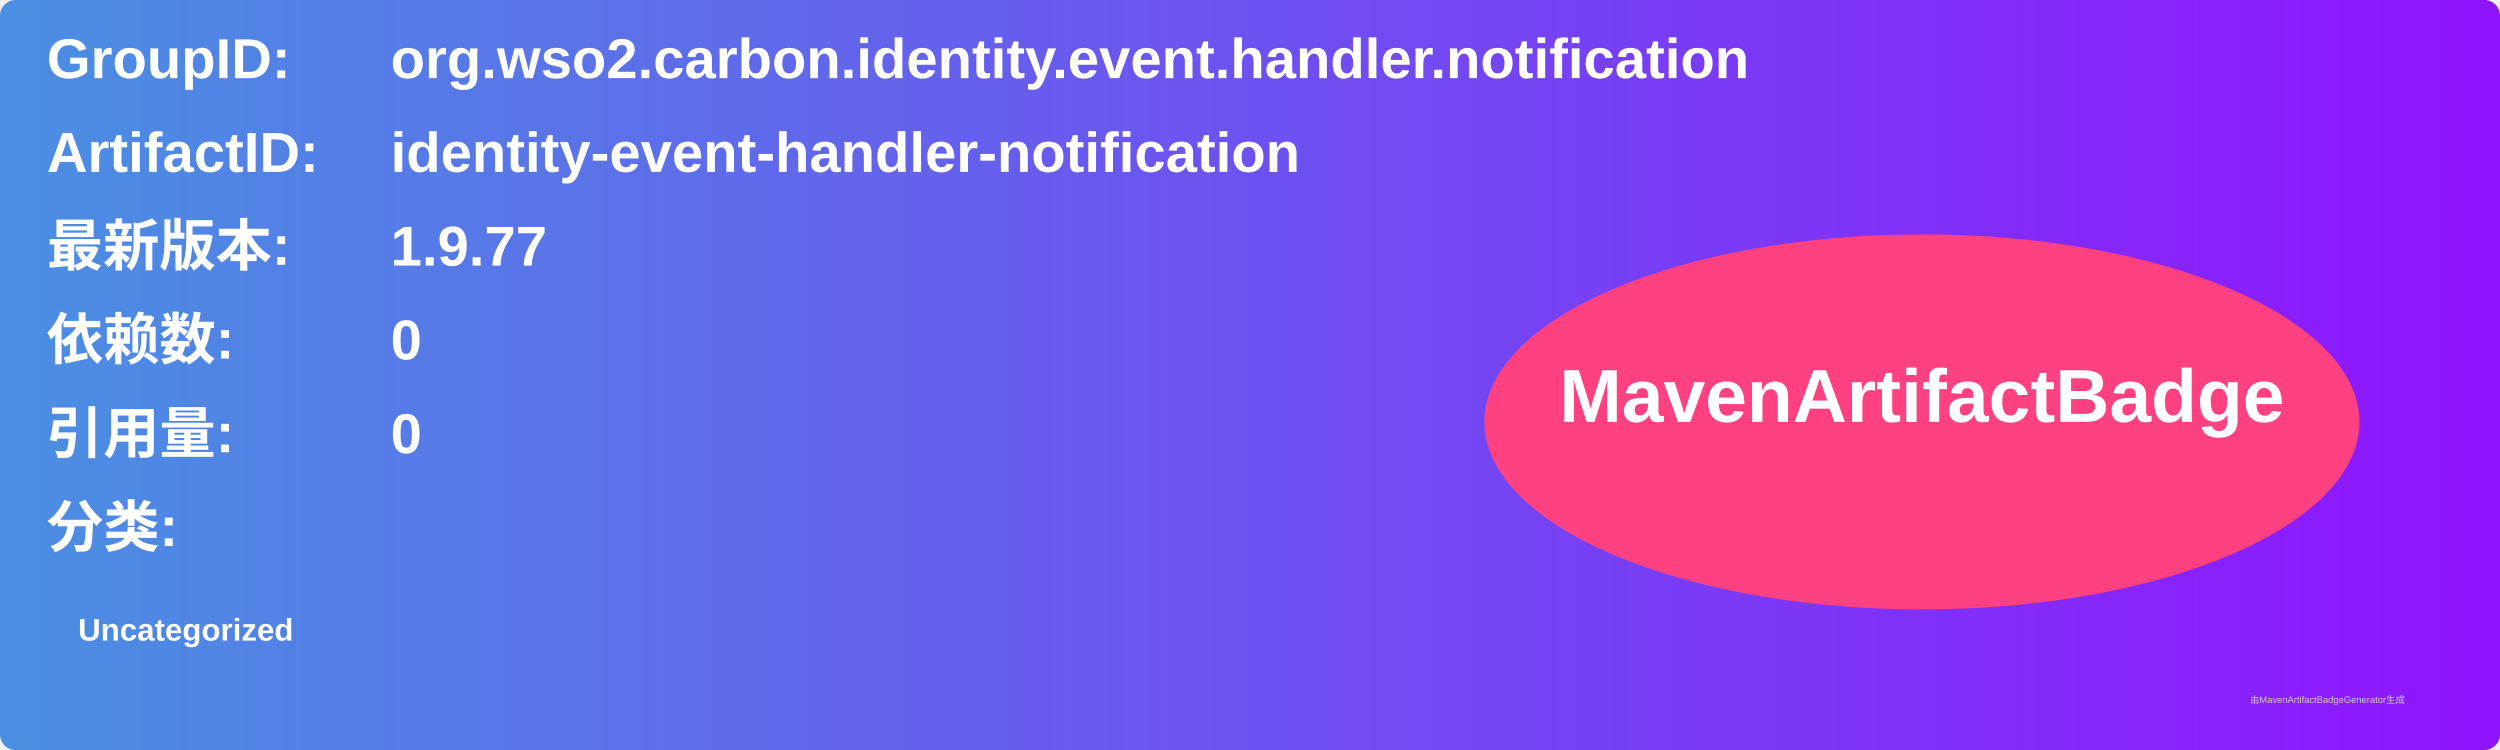
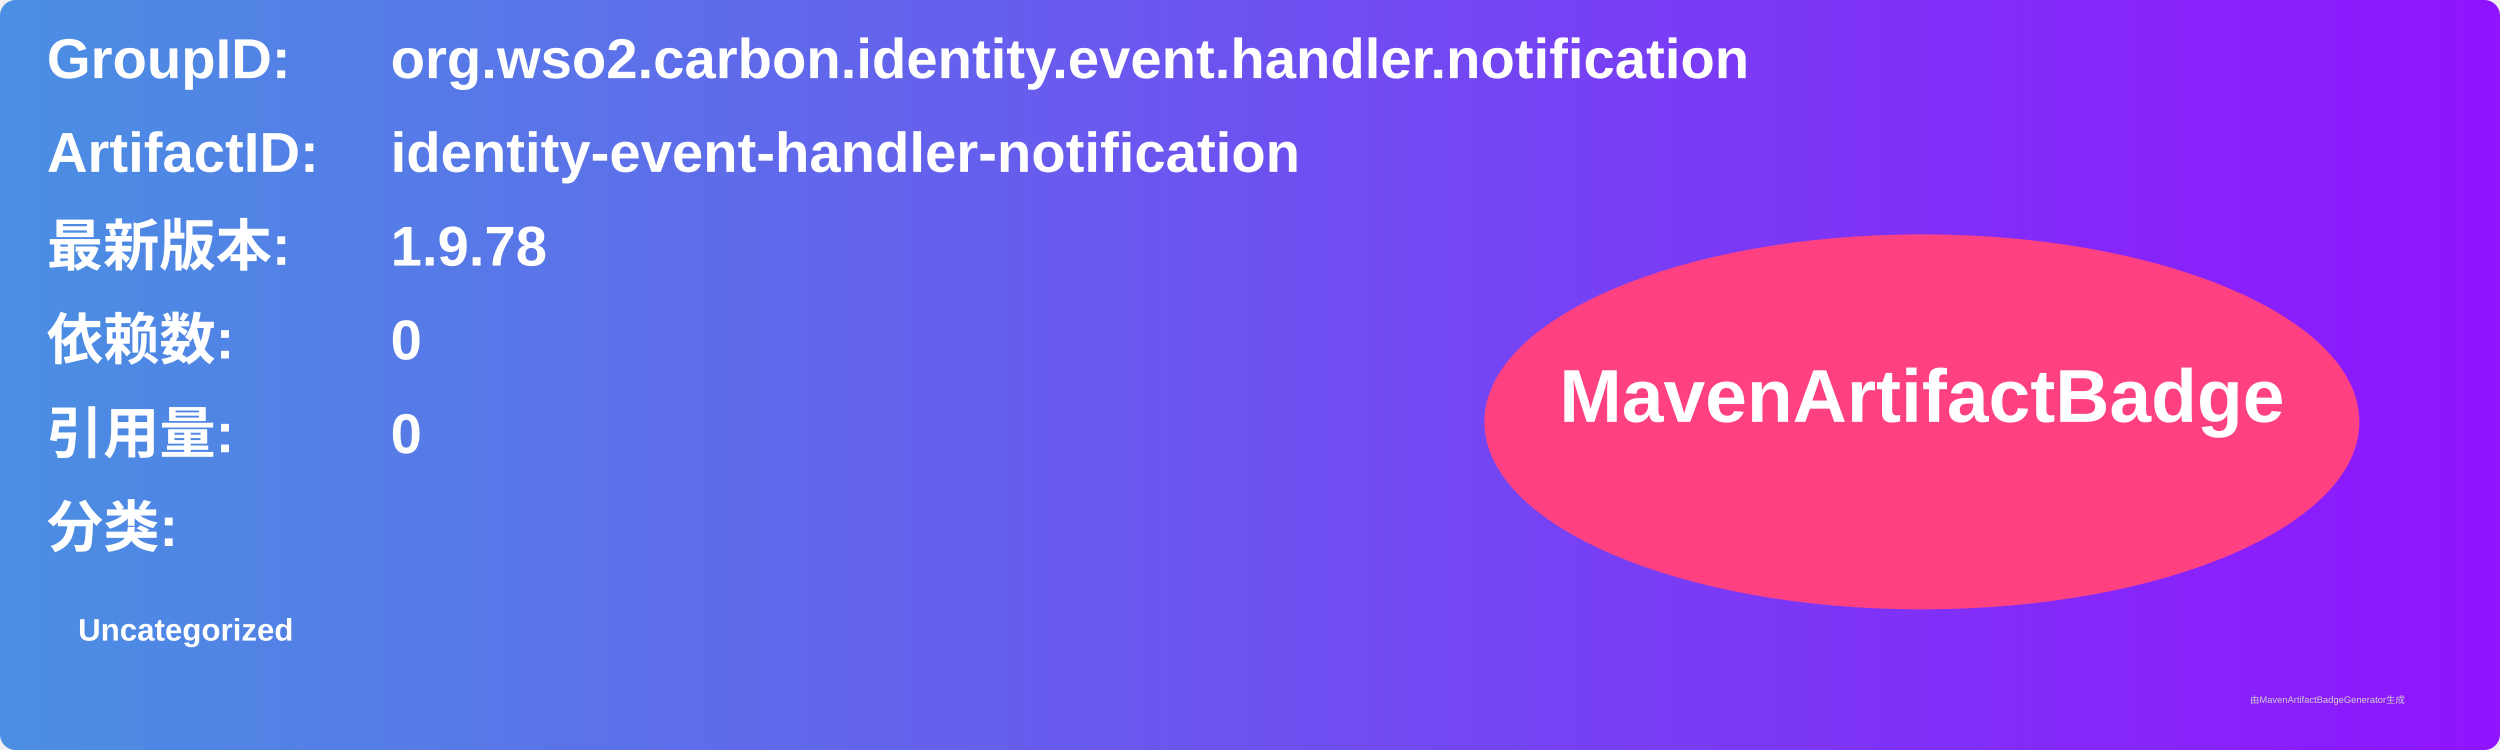
<svg xmlns="http://www.w3.org/2000/svg" width="800" height="240" viewBox="0 0 800 240">
  <linearGradient id="grad" x1="0%" y1="0%" x2="100%" y2="0%">
    <stop offset="0%" stop-color="#4a90e2" />
    <stop offset="100%" stop-color="#9013fe" />
  </linearGradient>
  <rect width="100%" height="100%" rx="5" ry="5" fill="url(#grad)" />
  <g transform="translate(15, 15)">
    <text x="0" y="10" font-family="Arial" font-size="18" fill="white" font-weight="bold" width="260">GroupID:</text>
    <text x="110" y="10" font-family="Arial" font-size="18" fill="white" font-weight="bold" width="460">org.wso2.carbon.identity.event.handler.notification</text>
    <text x="0" y="40" font-family="Arial" font-size="18" fill="white" font-weight="bold" width="260">ArtifactID:</text>
    <text x="110" y="40" font-family="Arial" font-size="18" fill="white" font-weight="bold" width="460">identity-event-handler-notification</text>
    <text x="0" y="70" font-family="Arial" font-size="18" fill="white" font-weight="bold">最新版本:</text>
    <text x="110" y="70" font-family="Arial" font-size="18" fill="white" font-weight="bold">
-       <tspan font-weight="bold">1.9.77</tspan>
+       <tspan font-weight="bold">1.9.78</tspan>
    </text>
    <text x="0" y="100" font-family="Arial" font-size="18" fill="white" font-weight="bold">依赖数: </text>
    <text x="110" y="100" font-family="Arial" font-size="18" fill="white">
      <tspan font-weight="bold">0</tspan>
    </text>
    <text x="0" y="130" font-family="Arial" font-size="18" fill="white" font-weight="bold">引用量: </text>
    <text x="110" y="130" font-family="Arial" font-size="18" fill="white">
      <tspan font-weight="bold">0</tspan>
    </text>
    <text x="0" y="160" font-family="Arial" font-size="18" fill="white" font-weight="bold">分类:</text>
    <text x="10" y="190" font-family="Arial" font-size="10" fill="white">
      <tspan font-weight="bold">Uncategorized</tspan>
    </text>
    <ellipse cx="600" cy="120" rx="140" ry="60" fill="#ff4081" />
    <text x="600" y="120" text-anchor="middle" font-family="Arial" font-size="24" fill="white" font-weight="bold">MavenArtifactBadge</text>
  </g>
  <text x="720" y="225" font-family="Arial" font-size="3" fill="#d0d0d0">由MavenArtifactBadgeGenerator生成</text>
</svg>
